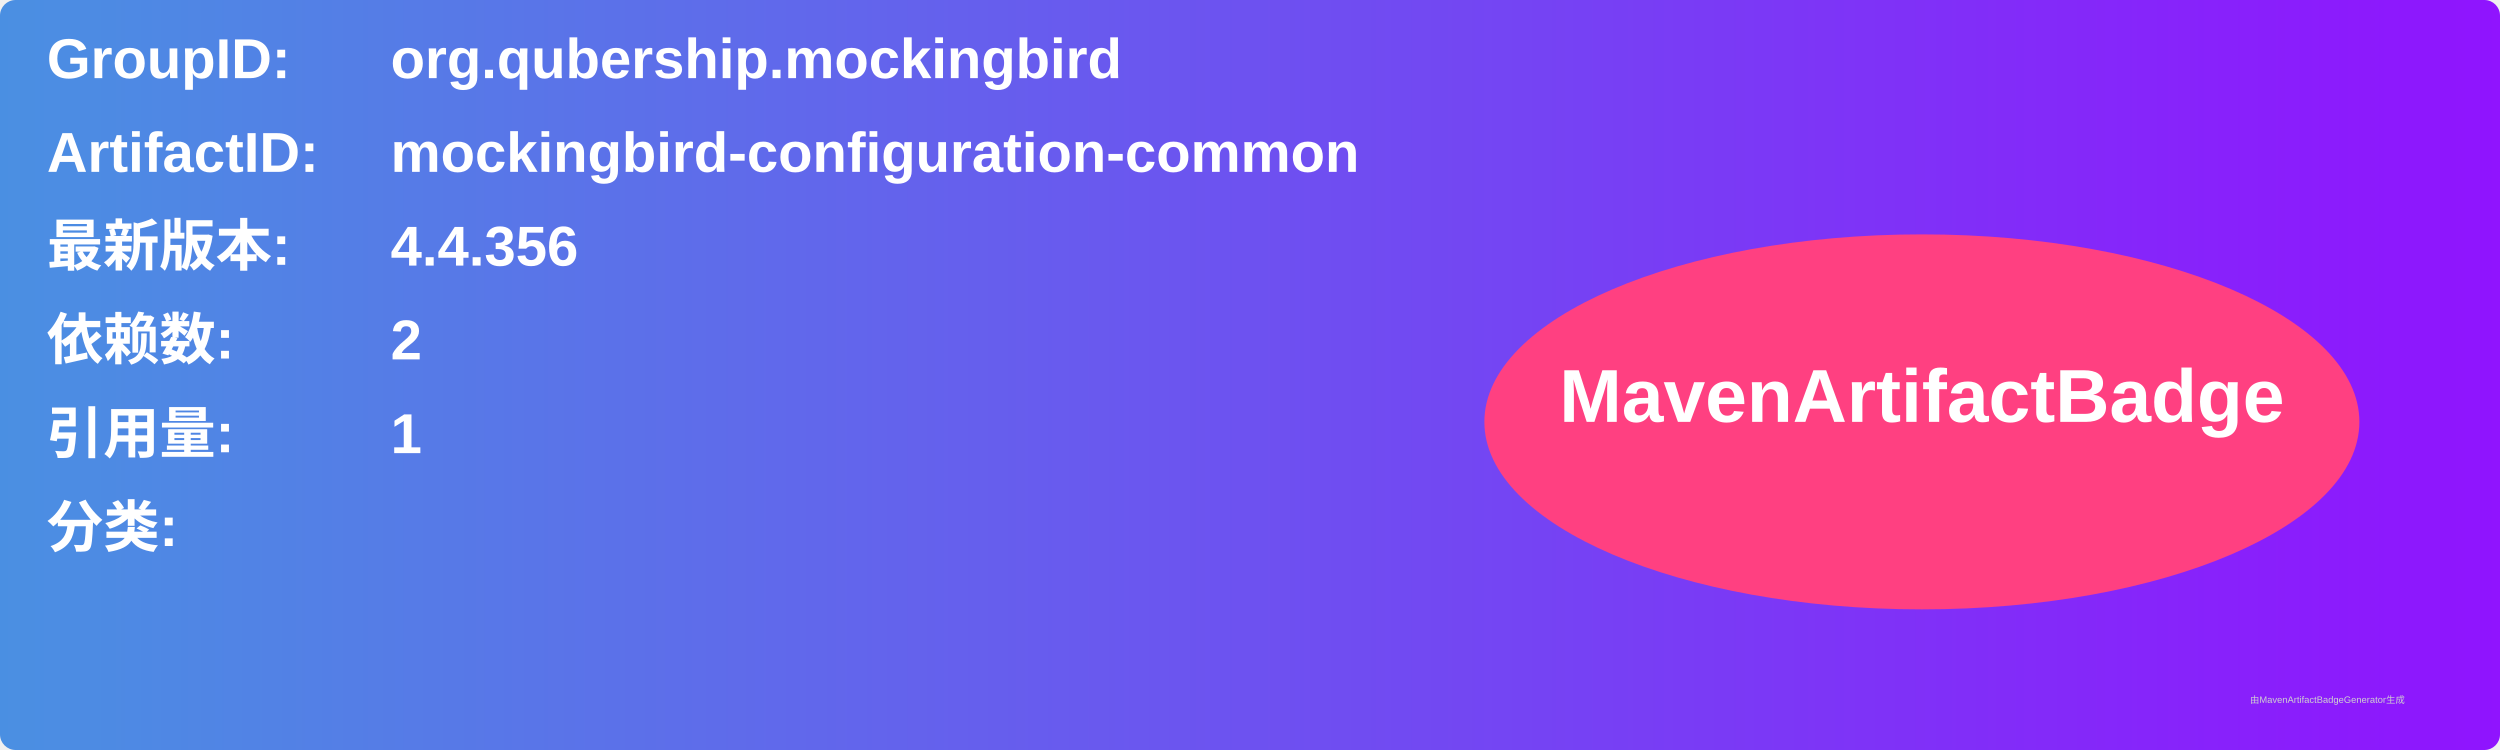
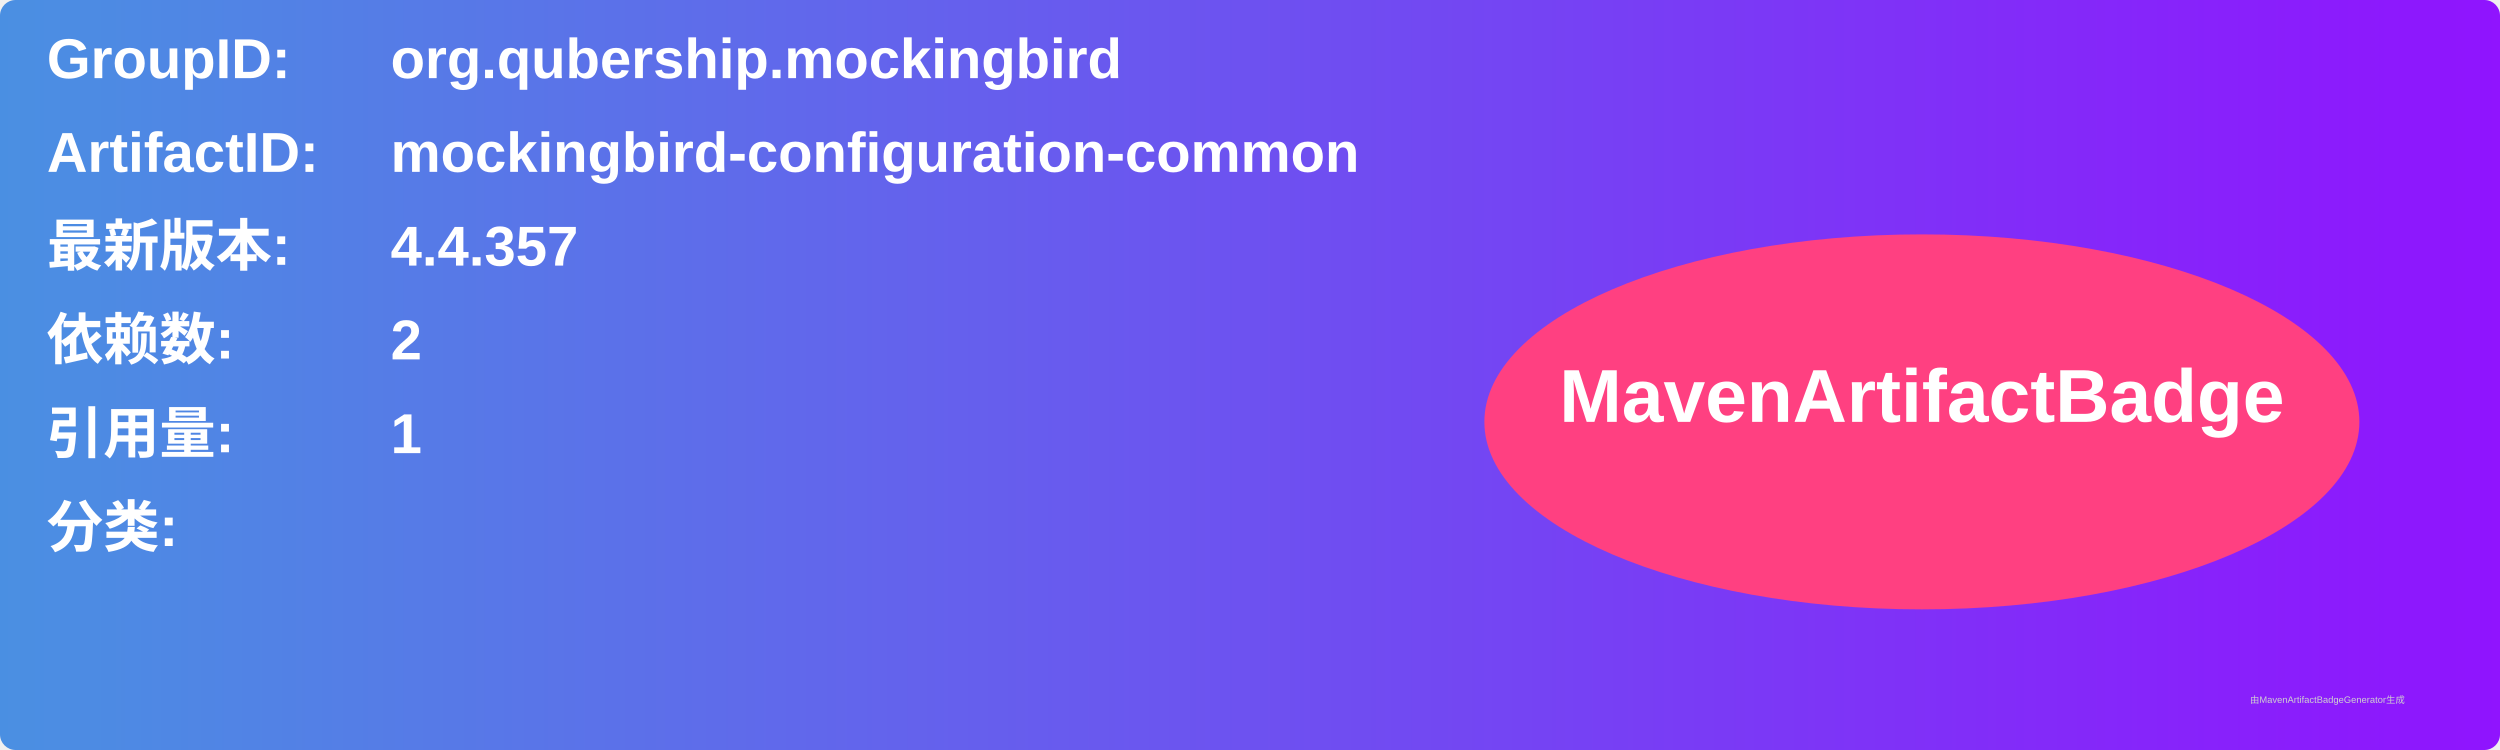
<svg xmlns="http://www.w3.org/2000/svg" width="800" height="240" viewBox="0 0 800 240">
  <linearGradient id="grad" x1="0%" y1="0%" x2="100%" y2="0%">
    <stop offset="0%" stop-color="#4a90e2" />
    <stop offset="100%" stop-color="#9013fe" />
  </linearGradient>
  <rect width="100%" height="100%" rx="5" ry="5" fill="url(#grad)" />
  <g transform="translate(15, 15)">
    <text x="0" y="10" font-family="Arial" font-size="18" fill="white" font-weight="bold" width="260">GroupID:</text>
    <text x="110" y="10" font-family="Arial" font-size="18" fill="white" font-weight="bold" width="460">org.qubership.mockingbird</text>
    <text x="0" y="40" font-family="Arial" font-size="18" fill="white" font-weight="bold" width="260">ArtifactID:</text>
    <text x="110" y="40" font-family="Arial" font-size="18" fill="white" font-weight="bold" width="460">mockingbird-configuration-common</text>
    <text x="0" y="70" font-family="Arial" font-size="18" fill="white" font-weight="bold">最新版本:</text>
    <text x="110" y="70" font-family="Arial" font-size="18" fill="white" font-weight="bold">
-       <tspan font-weight="bold">4.4.356</tspan>
+       <tspan font-weight="bold">4.4.357</tspan>
    </text>
    <text x="0" y="100" font-family="Arial" font-size="18" fill="white" font-weight="bold">依赖数: </text>
    <text x="110" y="100" font-family="Arial" font-size="18" fill="white">
      <tspan font-weight="bold">2</tspan>
    </text>
    <text x="0" y="130" font-family="Arial" font-size="18" fill="white" font-weight="bold">引用量: </text>
    <text x="110" y="130" font-family="Arial" font-size="18" fill="white">
      <tspan font-weight="bold">1</tspan>
    </text>
    <text x="0" y="160" font-family="Arial" font-size="18" fill="white" font-weight="bold">分类:</text>
    <text x="10" y="190" font-family="Arial" font-size="10" fill="white">
      <tspan font-weight="bold" />
    </text>
    <ellipse cx="600" cy="120" rx="140" ry="60" fill="#ff4081" />
    <text x="600" y="120" text-anchor="middle" font-family="Arial" font-size="24" fill="white" font-weight="bold">MavenArtifactBadge</text>
  </g>
  <text x="720" y="225" font-family="Arial" font-size="3" fill="#d0d0d0">由MavenArtifactBadgeGenerator生成</text>
</svg>
